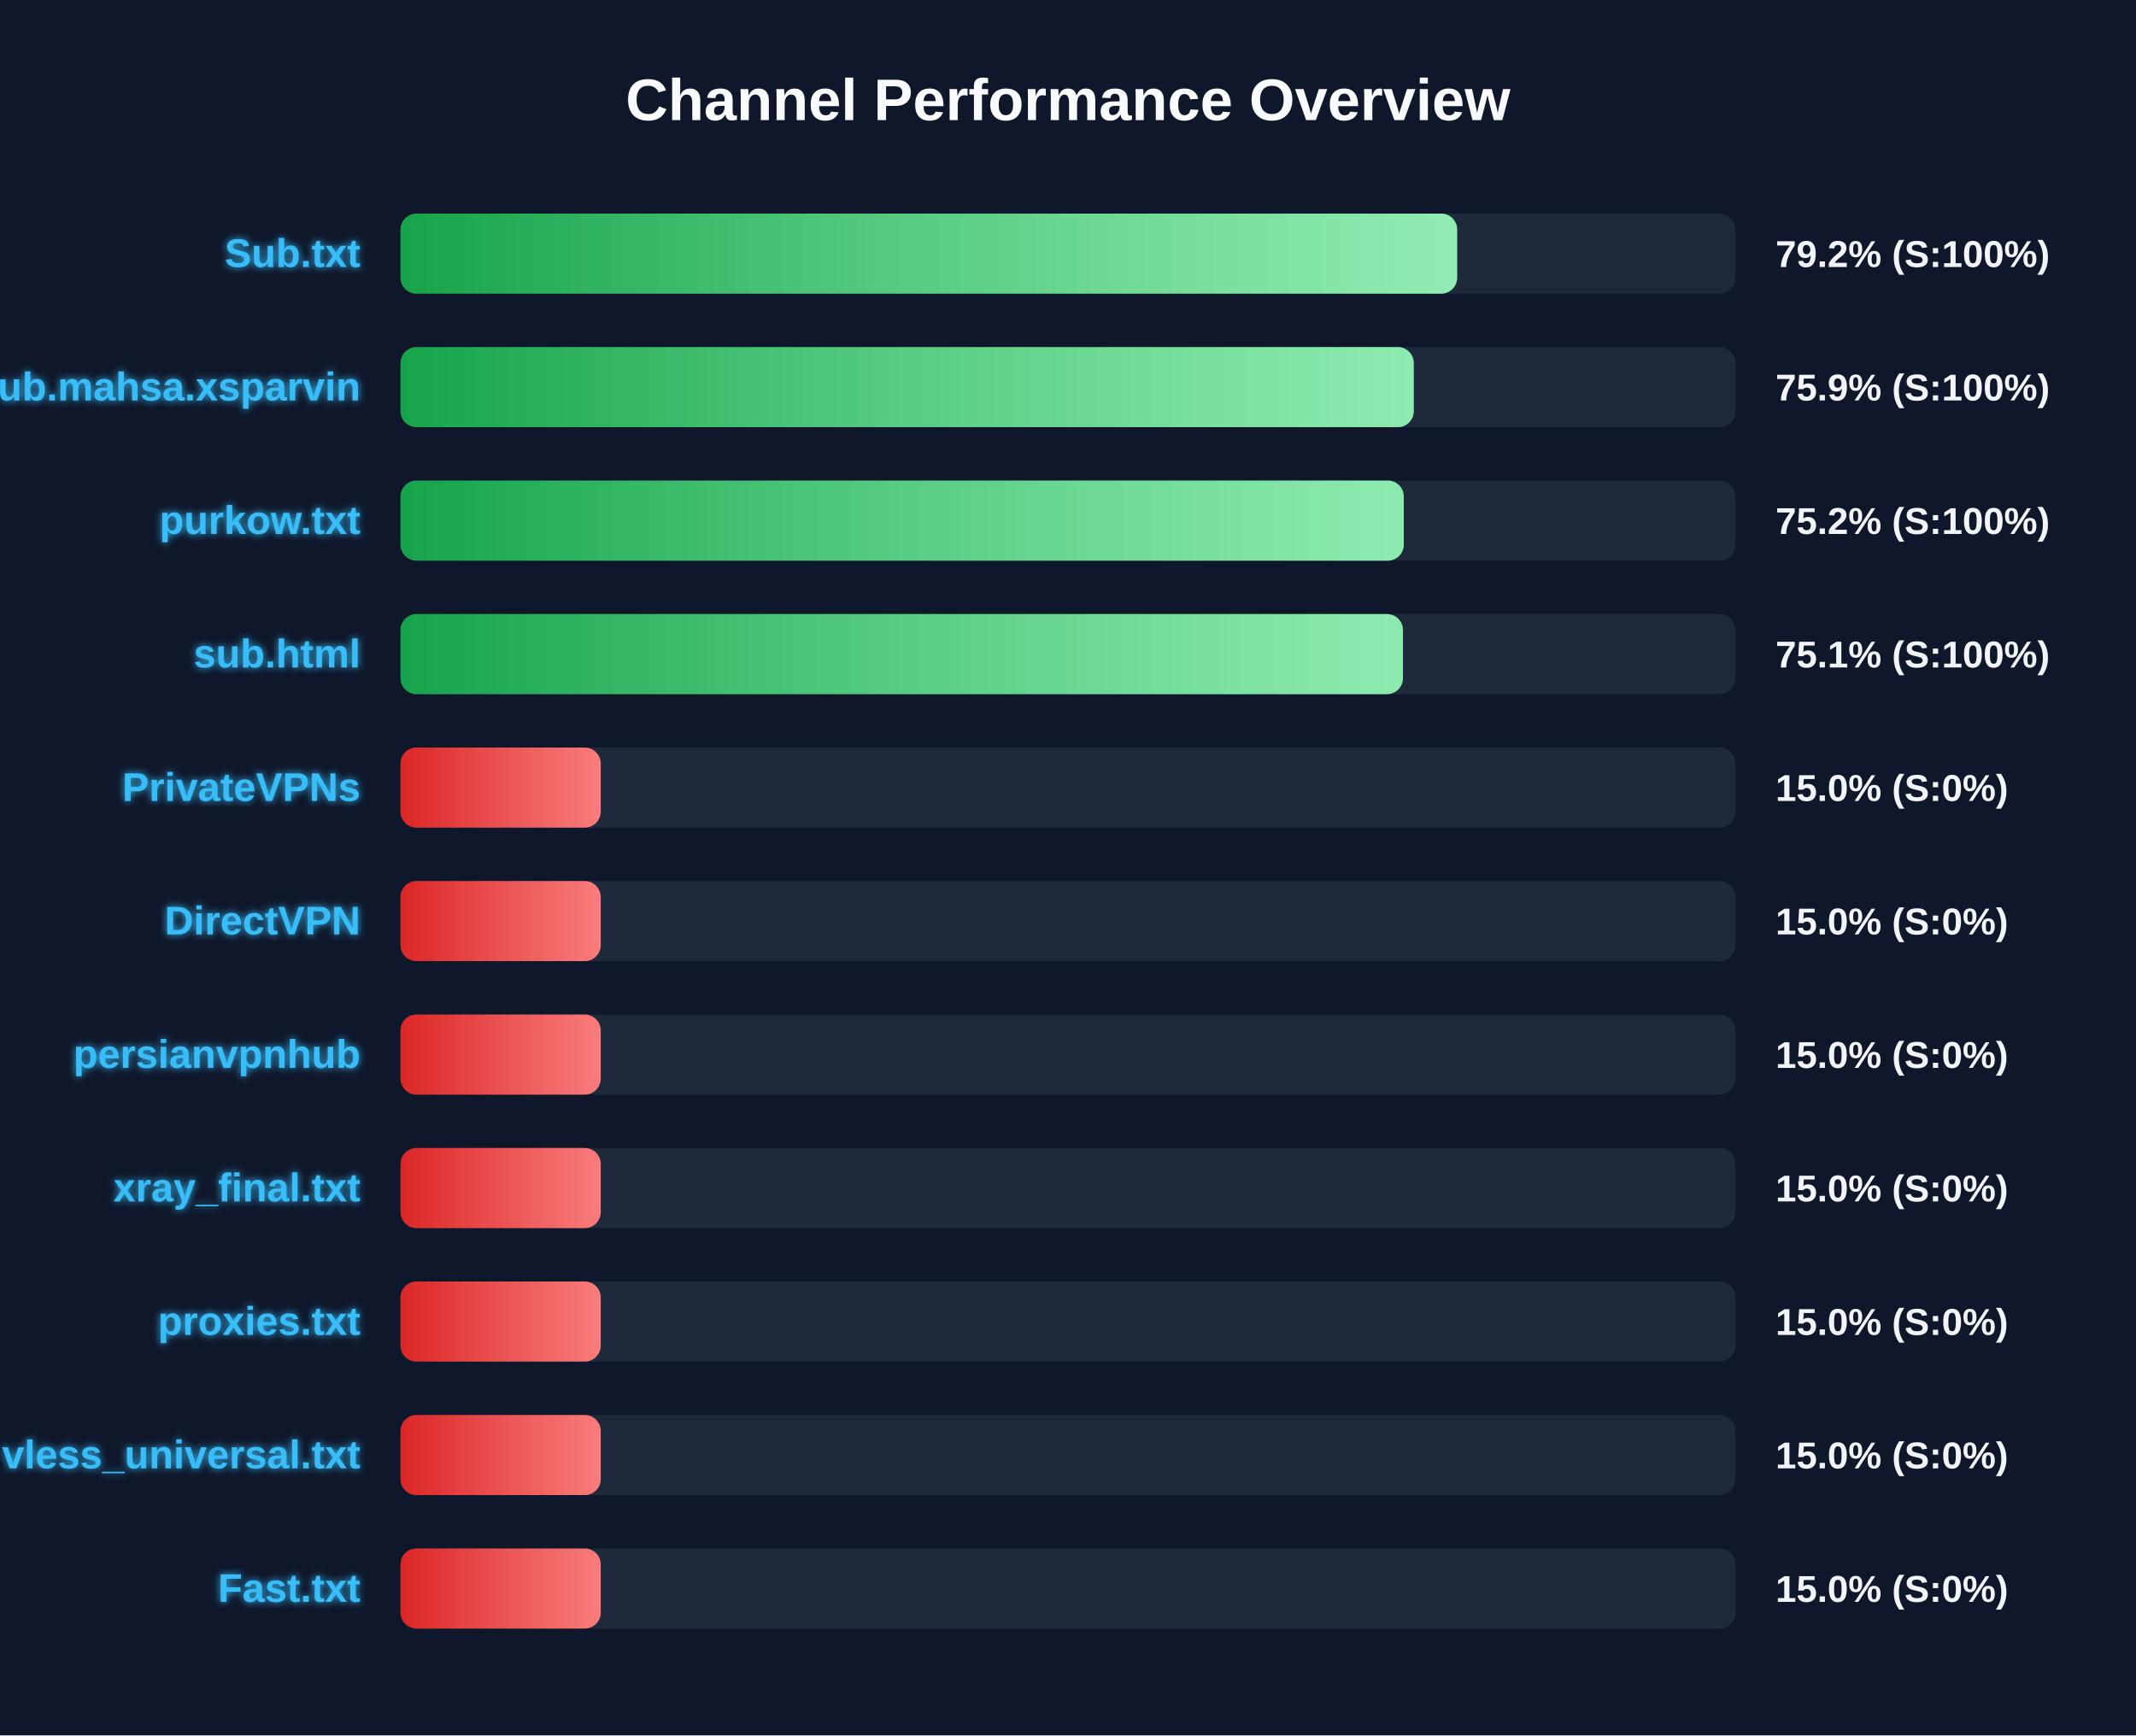
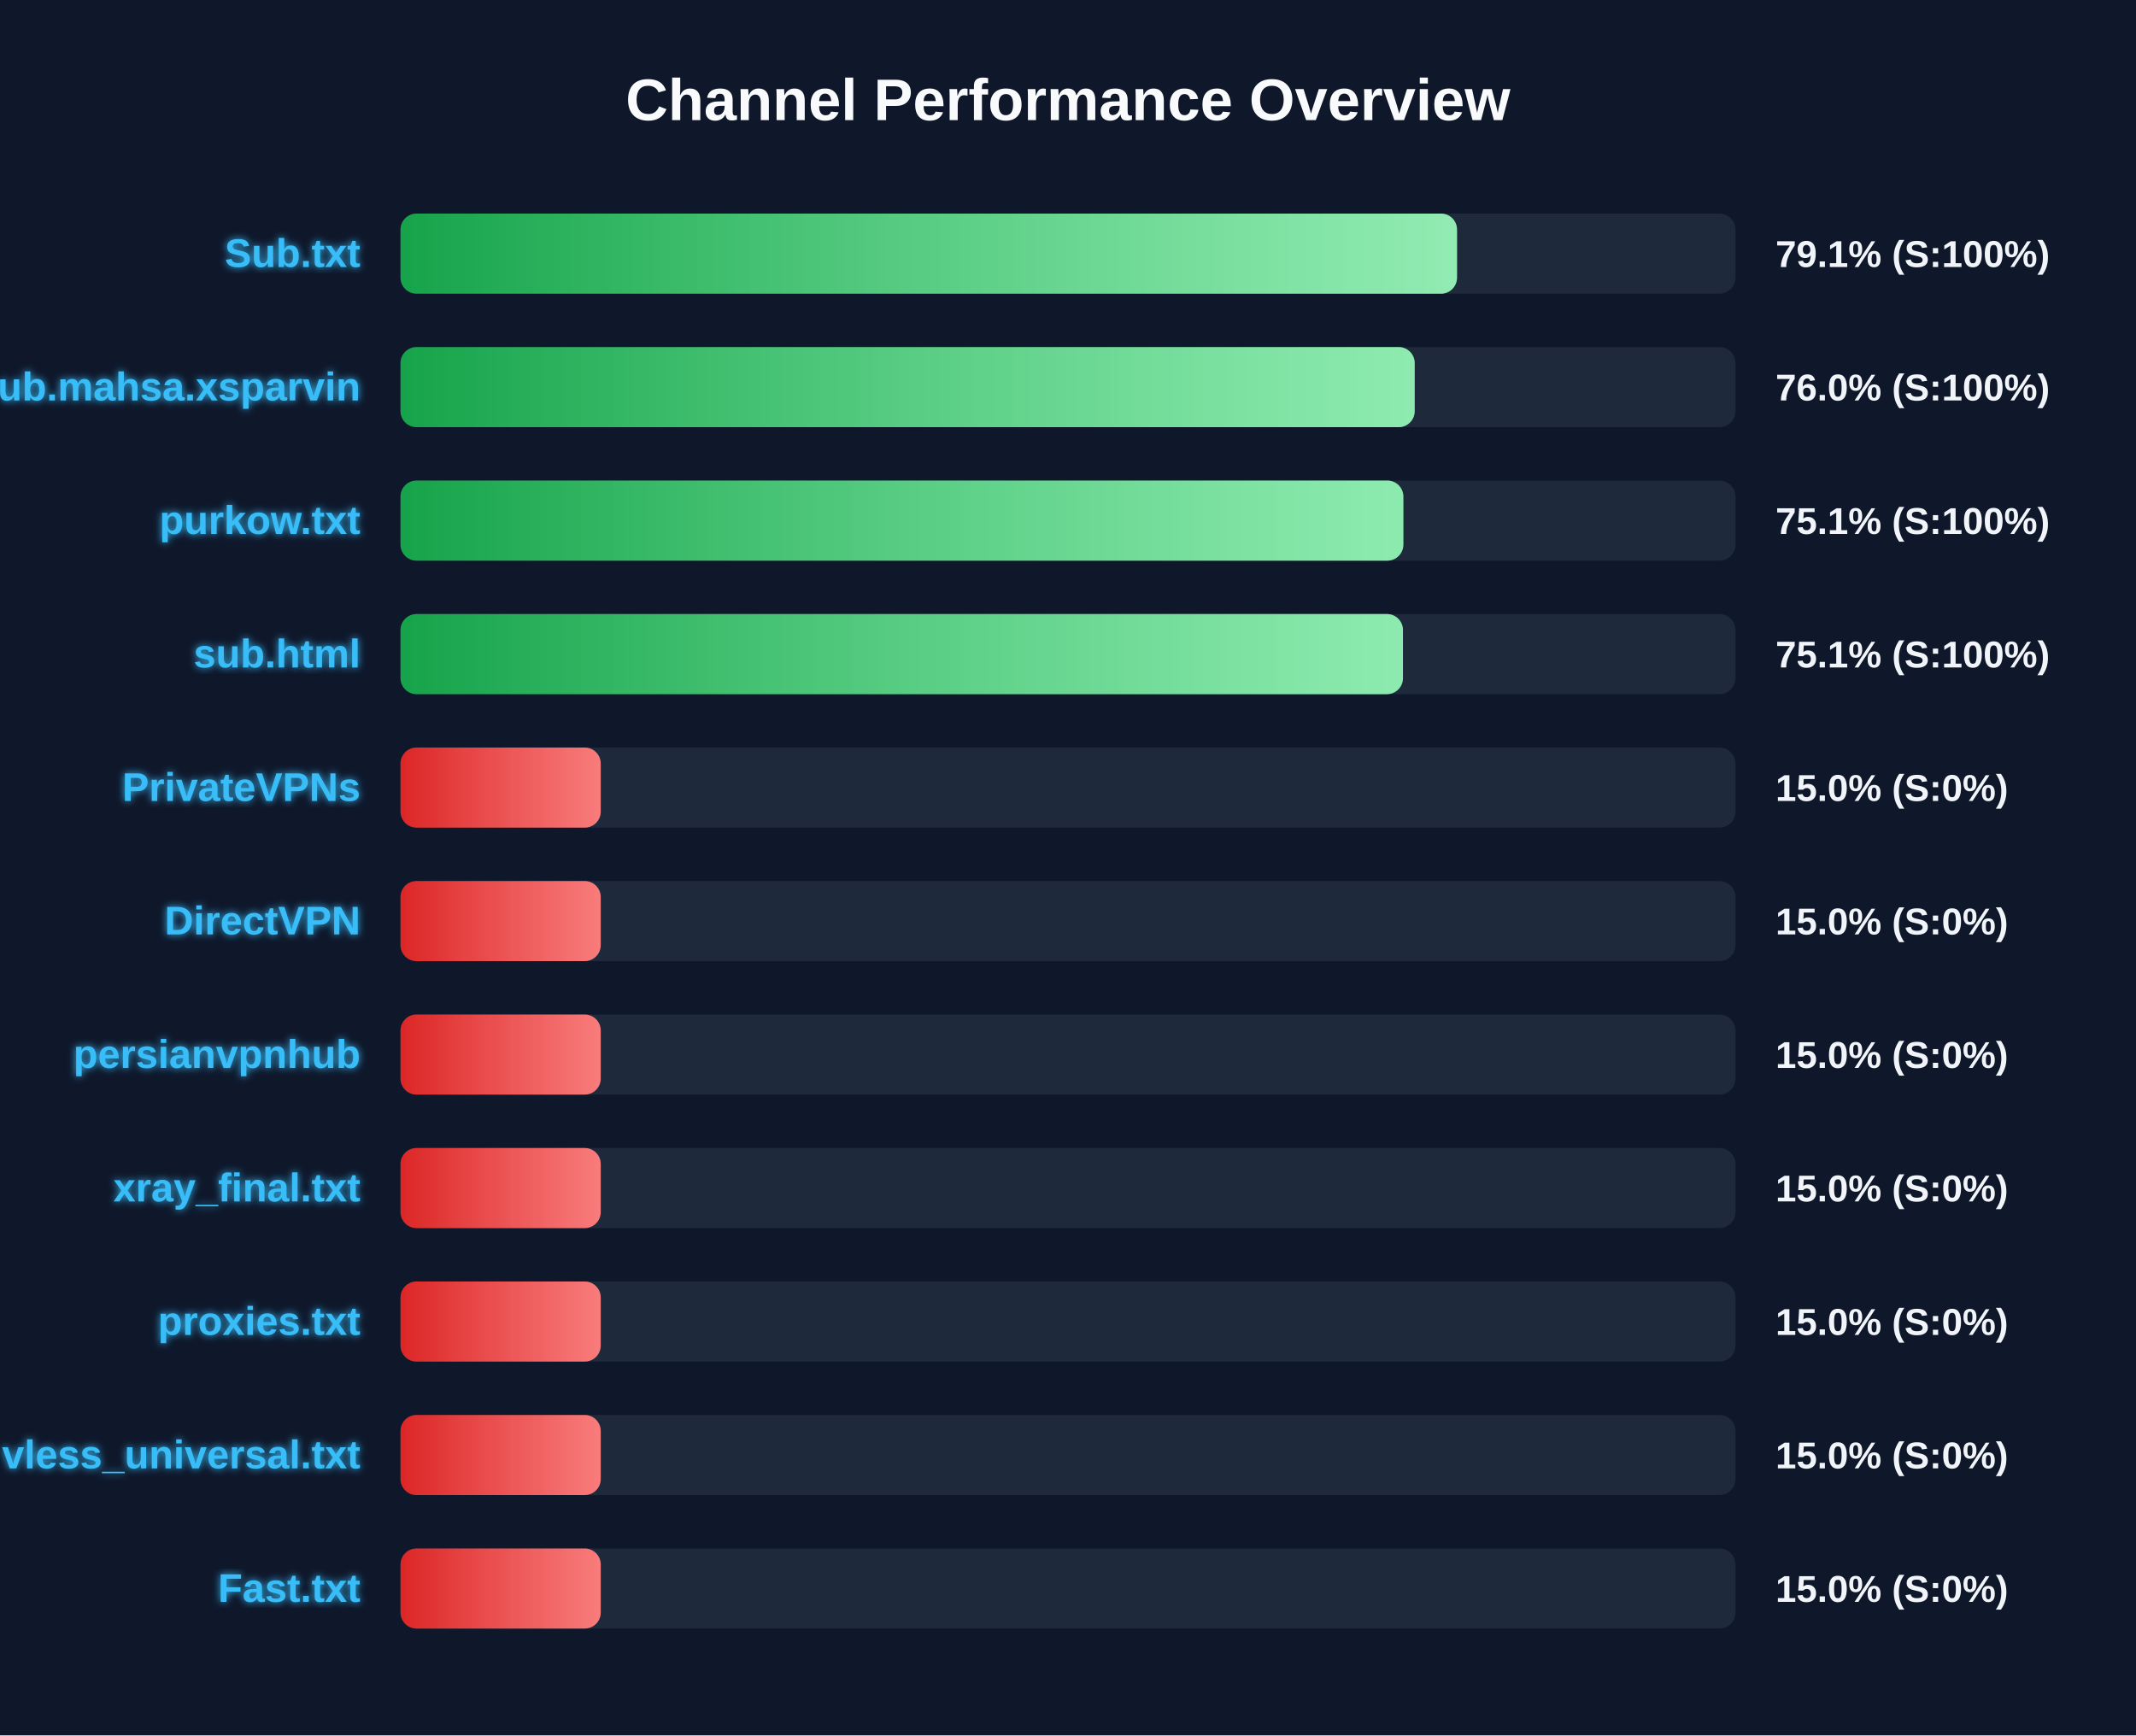
<svg xmlns="http://www.w3.org/2000/svg" width="800" height="650" version="1.1">
  <defs>
    <linearGradient id="grad-green" x1="0%" y1="0%" x2="100%" y2="0%">
      <stop offset="0%" stop-color="#16a34a" />
      <stop offset="100%" stop-color="#4ade80" />
    </linearGradient>
    <linearGradient id="grad-yellow" x1="0%" y1="0%" x2="100%" y2="0%">
      <stop offset="0%" stop-color="#ca8a04" />
      <stop offset="100%" stop-color="#fde047" />
    </linearGradient>
    <linearGradient id="grad-red" x1="0%" y1="0%" x2="100%" y2="0%">
      <stop offset="0%" stop-color="#dc2626" />
      <stop offset="100%" stop-color="#f87171" />
    </linearGradient>
    <linearGradient id="shimmer" x1="0%" y1="0%" x2="100%" y2="0%">
      <stop offset="0%" stop-color="rgba(255,255,255,0)" />
      <stop offset="50%" stop-color="rgba(255,255,255,0.4)" />
      <stop offset="100%" stop-color="rgba(255,255,255,0)" />
    </linearGradient>
    <filter id="glow" x="-20%" y="-20%" width="140%" height="140%">
      <feGaussianBlur stdDeviation="1.5" result="blur" />
      <feComposite in="SourceGraphic" in2="blur" operator="over" />
    </filter>
  </defs>
  <style>
        .bg-rect { fill: #0f172a; }
        .title { font: bold 22px 'Segoe UI', Arial, sans-serif; fill: #f8fafc; }
        .row { font: bold 15px 'Segoe UI', Arial, sans-serif; fill: #38bdf8; filter: url(#glow); }
        .score { font: bold 14px 'Segoe UI', Arial, sans-serif; fill: #f1f5f9; }
        @keyframes shimmer-anim {
            0% { transform: translateX(-100%); }
            100% { transform: translateX(200%); }
        }
        .shimmer-rect {
            animation: shimmer-anim 2.5s infinite linear;
        }
    </style>
  <rect width="100%" height="100%" class="bg-rect" />
  <text x="400" y="45" text-anchor="middle" class="title">Channel Performance Overview</text>
  <rect x="150" y="80" width="500" height="30" fill="#1e293b" rx="6" />
  <clipPath id="clip-0">
-     <rect x="150" y="80" width="395.75" height="30" rx="6" />
+     <rect x="150" y="80" width="395.7" height="30" rx="6" />
  </clipPath>
-   <rect x="150" y="80" width="395.75" height="30" fill="url(#grad-green)" rx="6" />
+   <rect x="150" y="80" width="395.7" height="30" fill="url(#grad-green)" rx="6" />
  <g clip-path="url(#clip-0)">
    <rect x="150" y="80" width="100%" height="30" fill="url(#shimmer)" class="shimmer-rect" />
  </g>
  <text x="135" y="100" text-anchor="end" class="row">Sub.txt</text>
-   <text x="665" y="100" text-anchor="start" class="score">79.2% (S:100%)</text>
+   <text x="665" y="100" text-anchor="start" class="score">79.1% (S:100%)</text>
  <rect x="150" y="130" width="500" height="30" fill="#1e293b" rx="6" />
  <clipPath id="clip-1">
-     <rect x="150" y="130" width="379.5" height="30" rx="6" />
+     <rect x="150" y="130" width="379.85" height="30" rx="6" />
  </clipPath>
-   <rect x="150" y="130" width="379.5" height="30" fill="url(#grad-green)" rx="6" />
+   <rect x="150" y="130" width="379.85" height="30" fill="url(#grad-green)" rx="6" />
  <g clip-path="url(#clip-1)">
    <rect x="150" y="130" width="100%" height="30" fill="url(#shimmer)" class="shimmer-rect" />
  </g>
  <text x="135" y="150" text-anchor="end" class="row">Sub.mahsa.xsparvin</text>
-   <text x="665" y="150" text-anchor="start" class="score">75.9% (S:100%)</text>
+   <text x="665" y="150" text-anchor="start" class="score">76.0% (S:100%)</text>
  <rect x="150" y="180" width="500" height="30" fill="#1e293b" rx="6" />
  <clipPath id="clip-2">
-     <rect x="150" y="180" width="375.75" height="30" rx="6" />
+     <rect x="150" y="180" width="375.6" height="30" rx="6" />
  </clipPath>
-   <rect x="150" y="180" width="375.75" height="30" fill="url(#grad-green)" rx="6" />
+   <rect x="150" y="180" width="375.6" height="30" fill="url(#grad-green)" rx="6" />
  <g clip-path="url(#clip-2)">
    <rect x="150" y="180" width="100%" height="30" fill="url(#shimmer)" class="shimmer-rect" />
  </g>
  <text x="135" y="200" text-anchor="end" class="row">purkow.txt</text>
-   <text x="665" y="200" text-anchor="start" class="score">75.2% (S:100%)</text>
+   <text x="665" y="200" text-anchor="start" class="score">75.1% (S:100%)</text>
  <rect x="150" y="230" width="500" height="30" fill="#1e293b" rx="6" />
  <clipPath id="clip-3">
    <rect x="150" y="230" width="375.45" height="30" rx="6" />
  </clipPath>
  <rect x="150" y="230" width="375.45" height="30" fill="url(#grad-green)" rx="6" />
  <g clip-path="url(#clip-3)">
    <rect x="150" y="230" width="100%" height="30" fill="url(#shimmer)" class="shimmer-rect" />
  </g>
  <text x="135" y="250" text-anchor="end" class="row">sub.html</text>
  <text x="665" y="250" text-anchor="start" class="score">75.1% (S:100%)</text>
  <rect x="150" y="280" width="500" height="30" fill="#1e293b" rx="6" />
  <clipPath id="clip-4">
    <rect x="150" y="280" width="75.0" height="30" rx="6" />
  </clipPath>
  <rect x="150" y="280" width="75.0" height="30" fill="url(#grad-red)" rx="6" />
  <g clip-path="url(#clip-4)">
    <rect x="150" y="280" width="100%" height="30" fill="url(#shimmer)" class="shimmer-rect" />
  </g>
  <text x="135" y="300" text-anchor="end" class="row">PrivateVPNs</text>
  <text x="665" y="300" text-anchor="start" class="score">15.0% (S:0%)</text>
  <rect x="150" y="330" width="500" height="30" fill="#1e293b" rx="6" />
  <clipPath id="clip-5">
    <rect x="150" y="330" width="75.0" height="30" rx="6" />
  </clipPath>
  <rect x="150" y="330" width="75.0" height="30" fill="url(#grad-red)" rx="6" />
  <g clip-path="url(#clip-5)">
    <rect x="150" y="330" width="100%" height="30" fill="url(#shimmer)" class="shimmer-rect" />
  </g>
  <text x="135" y="350" text-anchor="end" class="row">DirectVPN</text>
  <text x="665" y="350" text-anchor="start" class="score">15.0% (S:0%)</text>
  <rect x="150" y="380" width="500" height="30" fill="#1e293b" rx="6" />
  <clipPath id="clip-6">
    <rect x="150" y="380" width="75.0" height="30" rx="6" />
  </clipPath>
  <rect x="150" y="380" width="75.0" height="30" fill="url(#grad-red)" rx="6" />
  <g clip-path="url(#clip-6)">
    <rect x="150" y="380" width="100%" height="30" fill="url(#shimmer)" class="shimmer-rect" />
  </g>
  <text x="135" y="400" text-anchor="end" class="row">persianvpnhub</text>
  <text x="665" y="400" text-anchor="start" class="score">15.0% (S:0%)</text>
  <rect x="150" y="430" width="500" height="30" fill="#1e293b" rx="6" />
  <clipPath id="clip-7">
    <rect x="150" y="430" width="75.0" height="30" rx="6" />
  </clipPath>
  <rect x="150" y="430" width="75.0" height="30" fill="url(#grad-red)" rx="6" />
  <g clip-path="url(#clip-7)">
    <rect x="150" y="430" width="100%" height="30" fill="url(#shimmer)" class="shimmer-rect" />
  </g>
  <text x="135" y="450" text-anchor="end" class="row">xray_final.txt</text>
  <text x="665" y="450" text-anchor="start" class="score">15.0% (S:0%)</text>
  <rect x="150" y="480" width="500" height="30" fill="#1e293b" rx="6" />
  <clipPath id="clip-8">
    <rect x="150" y="480" width="75.0" height="30" rx="6" />
  </clipPath>
  <rect x="150" y="480" width="75.0" height="30" fill="url(#grad-red)" rx="6" />
  <g clip-path="url(#clip-8)">
    <rect x="150" y="480" width="100%" height="30" fill="url(#shimmer)" class="shimmer-rect" />
  </g>
  <text x="135" y="500" text-anchor="end" class="row">proxies.txt</text>
  <text x="665" y="500" text-anchor="start" class="score">15.0% (S:0%)</text>
  <rect x="150" y="530" width="500" height="30" fill="#1e293b" rx="6" />
  <clipPath id="clip-9">
    <rect x="150" y="530" width="75.0" height="30" rx="6" />
  </clipPath>
  <rect x="150" y="530" width="75.0" height="30" fill="url(#grad-red)" rx="6" />
  <g clip-path="url(#clip-9)">
    <rect x="150" y="530" width="100%" height="30" fill="url(#shimmer)" class="shimmer-rect" />
  </g>
  <text x="135" y="550" text-anchor="end" class="row">vless_universal.txt</text>
  <text x="665" y="550" text-anchor="start" class="score">15.0% (S:0%)</text>
  <rect x="150" y="580" width="500" height="30" fill="#1e293b" rx="6" />
  <clipPath id="clip-10">
    <rect x="150" y="580" width="75.0" height="30" rx="6" />
  </clipPath>
  <rect x="150" y="580" width="75.0" height="30" fill="url(#grad-red)" rx="6" />
  <g clip-path="url(#clip-10)">
    <rect x="150" y="580" width="100%" height="30" fill="url(#shimmer)" class="shimmer-rect" />
  </g>
  <text x="135" y="600" text-anchor="end" class="row">Fast.txt</text>
  <text x="665" y="600" text-anchor="start" class="score">15.0% (S:0%)</text>
</svg>
